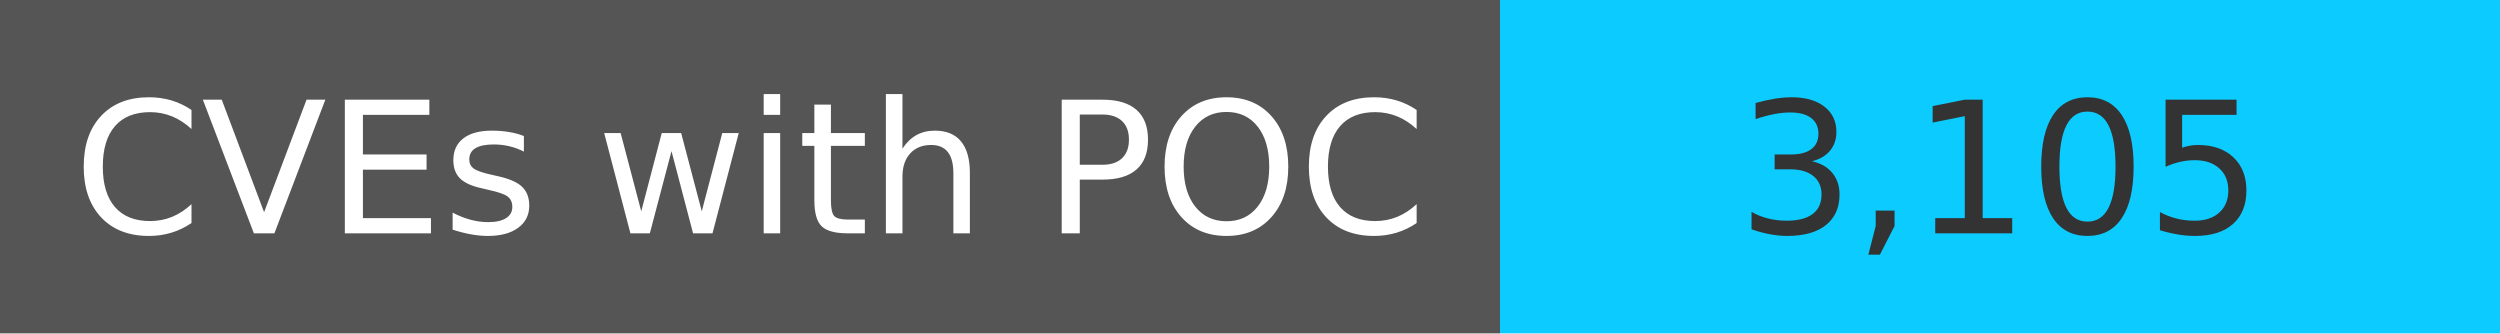
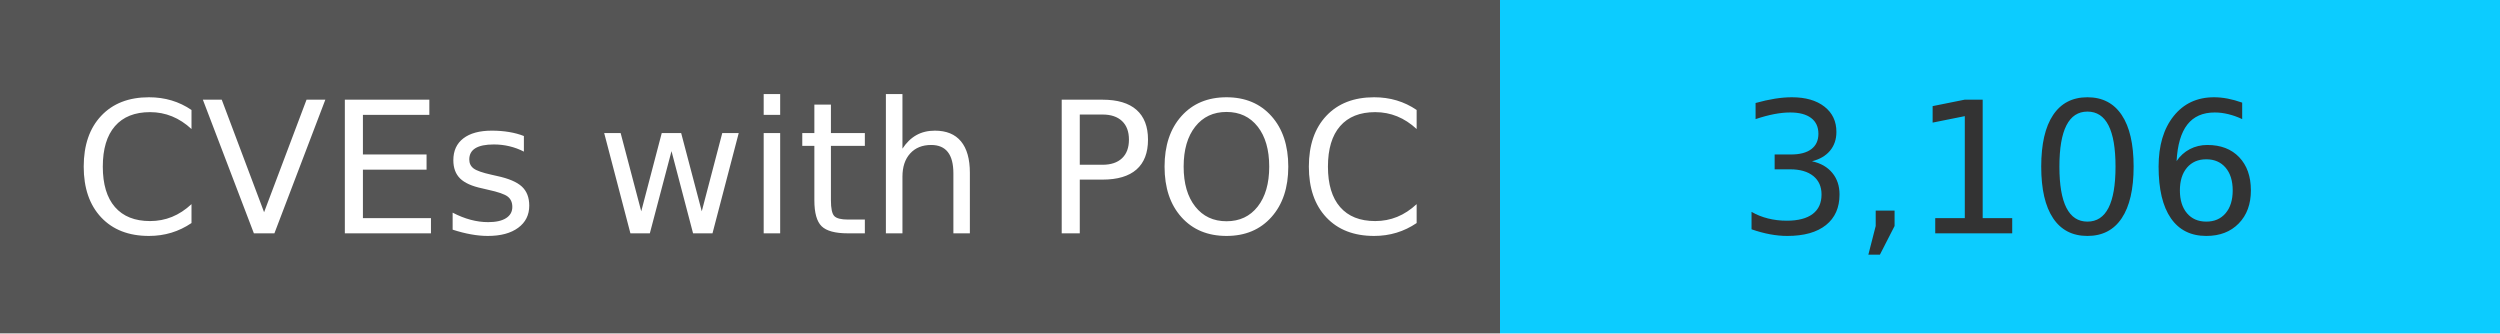
<svg xmlns="http://www.w3.org/2000/svg" width="150" height="20" role="img">
  <linearGradient id="s" x2="0" y2="100%">
    <stop offset="0" stop-color="#bbb" stop-opacity=".1" />
    <stop offset="1" stop-opacity=".1" />
  </linearGradient>
  <g>
    <rect width="90" height="20" fill="#555" />
    <rect x="90" width="267" height="20" fill="#0cccff" />
  </g>
  <g fill="#fff" text-anchor="middle" font-family="Verdana,Geneva,DejaVu Sans,sans-serif" text-rendering="geometricPrecision" font-size="110">
    <text x="450" y="140" transform="scale(.1)" fill="#fff">
            CVEs with POC
        </text>
    <text x="1200" y="140" transform="scale(.1)" fill="#333">
-             3,105
+             3,106
        </text>
  </g>
</svg>
